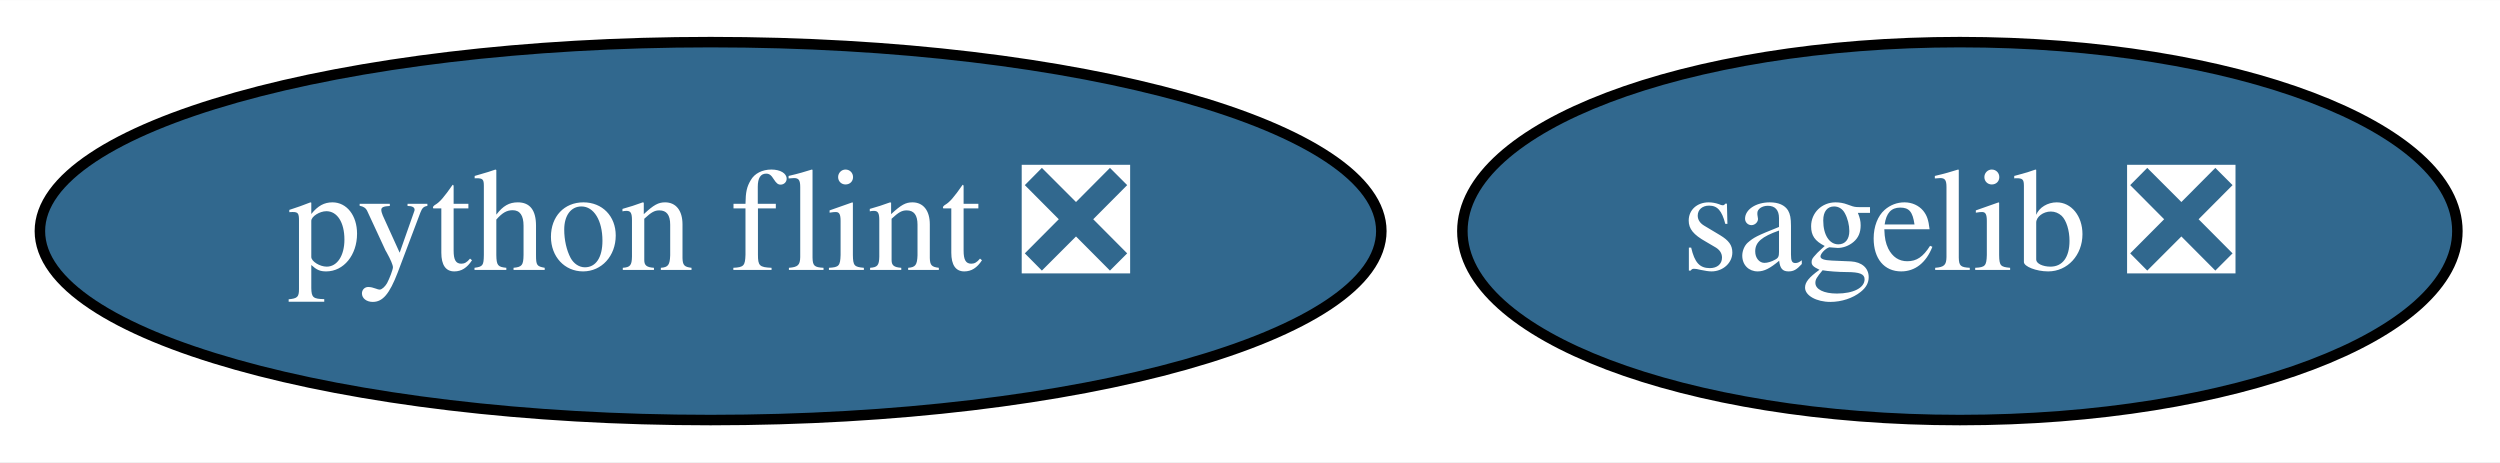
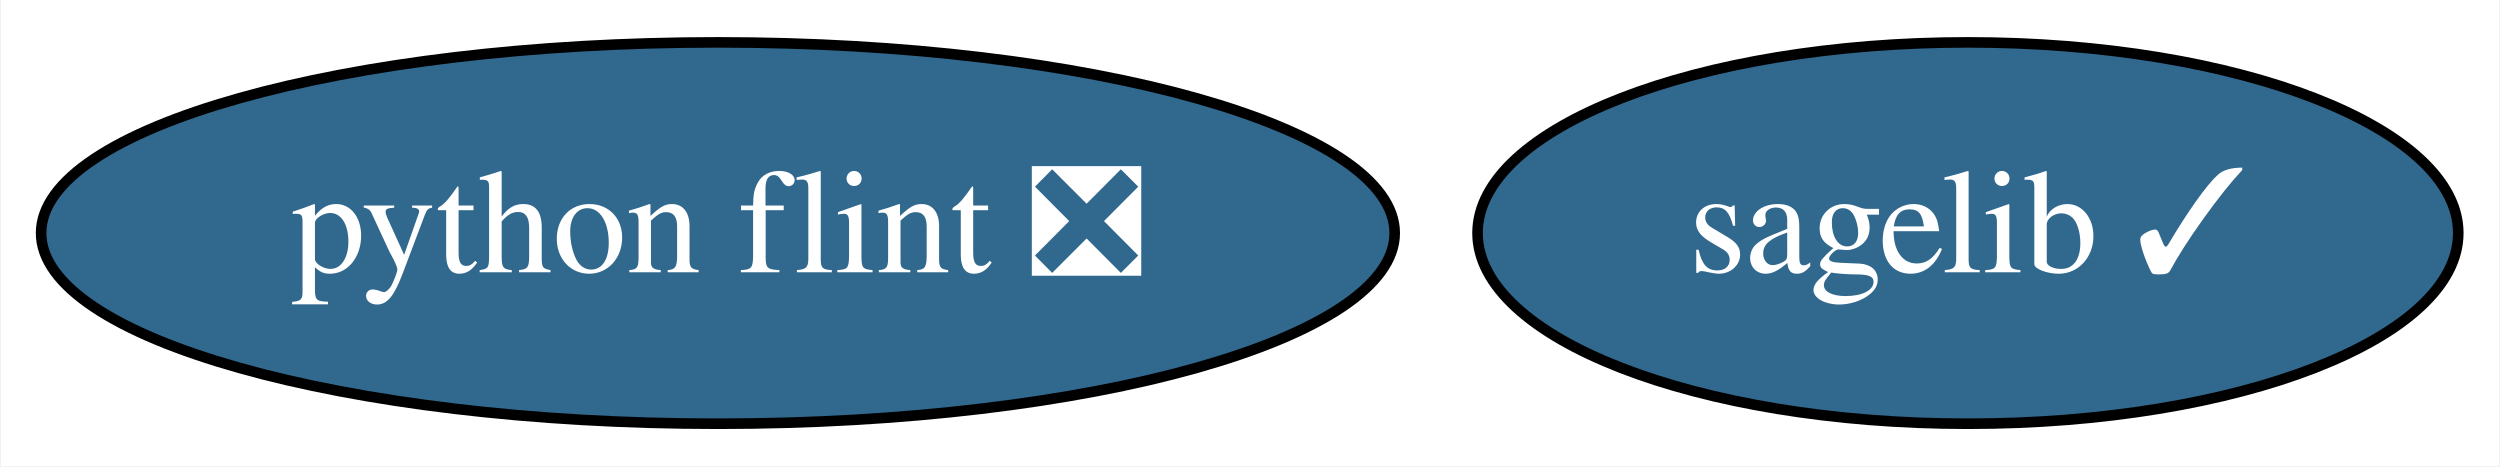
- <svg xmlns="http://www.w3.org/2000/svg" xmlns:xlink="http://www.w3.org/1999/xlink" width="238pt" height="44pt" viewBox="0.00 0.00 238.14 44.00">
+ <svg xmlns="http://www.w3.org/2000/svg" xmlns:xlink="http://www.w3.org/1999/xlink" width="236pt" height="44pt" viewBox="0.00 0.00 235.84 44.00">
  <g id="graph0" class="graph" transform="scale(1 1) rotate(0) translate(4 40)">
-     <polygon fill="white" stroke="transparent" points="-4,4 -4,-40 234.14,-40 234.14,4 -4,4" />
+     <polygon fill="white" stroke="transparent" points="-4,4 -4,-40 231.84,-40 231.84,4 -4,4" />
    <g id="node1" class="node">
      <g id="a_node1">
-         <a xlink:href="https://github.com/conda-forge/sagelib-feedstock/pull/109" xlink:title="sagelib ❎">
-           <ellipse fill="#31688e" stroke="black" cx="182.69" cy="-18" rx="47.39" ry="18" />
-           <text text-anchor="middle" x="182.69" y="-14.3" font-family="Times,serif" font-size="14.00" fill="white">sagelib ❎</text>
+         <a xlink:href="https://github.com/conda-forge/sagelib-feedstock/pull/109" xlink:title="sagelib ✓">
+           <ellipse fill="#31688e" stroke="black" cx="181.69" cy="-18" rx="46.29" ry="18" />
+           <text text-anchor="middle" x="181.69" y="-14.3" font-family="Times,serif" font-size="14.00" fill="white">sagelib ✓</text>
        </a>
      </g>
    </g>
    <g id="node2" class="node">
      <g id="a_node2">
        <a xlink:href="https://github.com/conda-forge/python-flint-feedstock/pull/9" xlink:title="python flint ❎">
          <ellipse fill="#31688e" stroke="black" cx="63.69" cy="-18" rx="63.89" ry="18" />
          <text text-anchor="middle" x="63.69" y="-14.3" font-family="Times,serif" font-size="14.00" fill="white">python flint ❎</text>
        </a>
      </g>
    </g>
  </g>
</svg>
